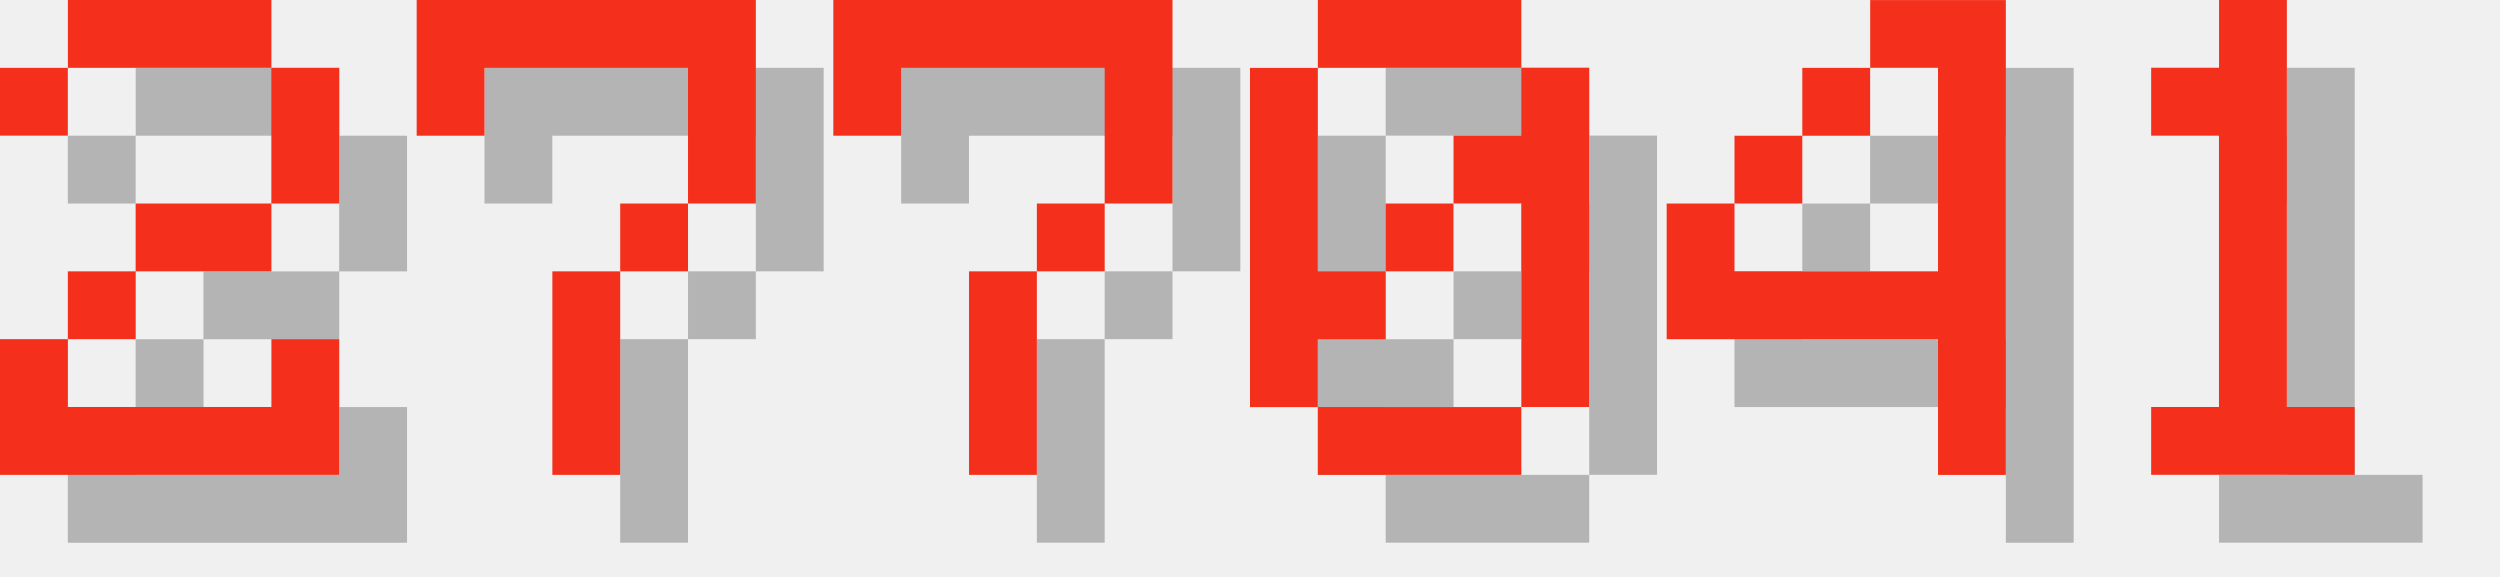
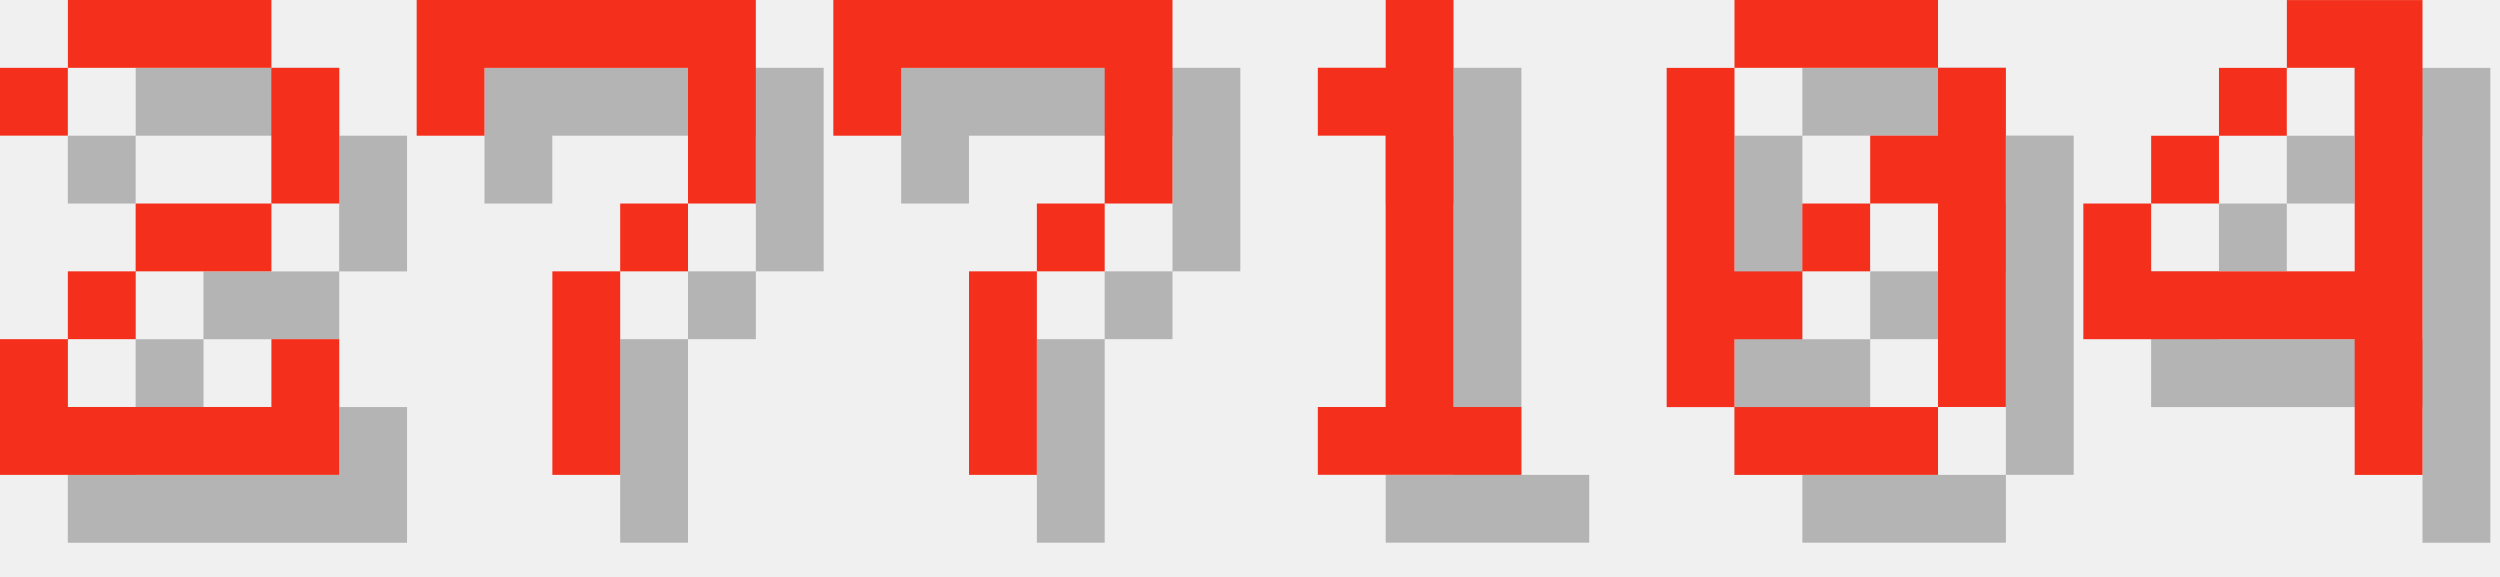
<svg xmlns="http://www.w3.org/2000/svg" version="1.1" width="156.0" height="36">
  <style>
        .text-foreground {
            fill: #F4301C;
        }
        .text-shadow {
            fill: #000000;
            fill-opacity: 0.25;
        }
    </style>
  <g class="digit" id="digit_2" transform="translate(0.0, 0), scale(4)">
    <path id="digit_2_shadow" class="text-shadow" d="m1.058 2.117v1.058h1.058v-1.058h3.175v2.117h-2.117v1.058h-1.058v1.058h-1.058v2.117h5.292v-2.117h-1.058v1.058h-3.175v-1.058h1.058v-1.058h2.117v-1.058h1.058v-2.117h-1.058v-1.058h-3.175v1.058h-1.058z" fill-opacity=".5" style="paint-order:stroke fill markers" />
    <path id="digit_2_fg" class="text-foreground" d="m0 1.058v1.058h1.058v-1.058h3.175v2.117h-2.117v1.058h-1.058v1.058h-1.058v2.117h5.292v-2.117h-1.058v1.058h-3.175v-1.058h1.058v-1.058h2.117v-1.058h1.058v-2.117h-1.058v-1.058h-3.175v1.058h-1.058z" fill="#fff" style="paint-order:stroke fill markers" />
  </g>
  <g class="digit" id="digit_7" transform="translate(26.0, 0), scale(4)">
    <path id="digit_7_shadow" class="text-shadow" d="m1.058 1.058 2e-6 2.117h1.058v-1.058h3.175v1.058l2e-7 1.058h-1.058v1.058h-1.058l4e-7 3.175 1.058 1e-7v-3.175h1.058v-1.058h1.058l5e-7 -1.058v-2.117z" fill-opacity=".5" style="paint-order:stroke fill markers" />
    <path id="digit_7_fg" class="text-foreground" d="m0 0 2e-6 2.117h1.058v-1.058h3.175v1.058l2e-7 1.058h-1.058v1.058h-1.058l4e-7 3.175 1.058 1e-7v-3.175h1.058v-1.058h1.058l5e-7 -1.058v-2.117z" fill="#fff" style="paint-order:stroke fill markers" />
  </g>
  <g class="digit" id="digit_7" transform="translate(52.0, 0), scale(4)">
    <path id="digit_7_shadow" class="text-shadow" d="m1.058 1.058 2e-6 2.117h1.058v-1.058h3.175v1.058l2e-7 1.058h-1.058v1.058h-1.058l4e-7 3.175 1.058 1e-7v-3.175h1.058v-1.058h1.058l5e-7 -1.058v-2.117z" fill-opacity=".5" style="paint-order:stroke fill markers" />
    <path id="digit_7_fg" class="text-foreground" d="m0 0 2e-6 2.117h1.058v-1.058h3.175v1.058l2e-7 1.058h-1.058v1.058h-1.058l4e-7 3.175 1.058 1e-7v-3.175h1.058v-1.058h1.058l5e-7 -1.058v-2.117z" fill="#fff" style="paint-order:stroke fill markers" />
  </g>
-   <g class="digit" id="digit_0" transform="translate(78.0, 0), scale(4)">
+   <g class="digit" id="digit_1" transform="translate(78.0, 0), scale(4)">
+     <path id="digit_1_shadow" class="text-shadow" d="m2.117 2.117v1.058h1.058v4.233h-1.058v1.058h3.175v-1.058h-1.058v-6.35h-1.058v1.058h-1.058z" fill-opacity=".5" style="paint-order:stroke fill markers" />
+     <path id="digit_1_fg" class="text-foreground" d="m1.058 1.058v1.058h1.058v4.233h-1.058v1.058h3.175v-1.058h-1.058v-6.35h-1.058v1.058h-1.058z" fill="#fff" style="paint-order:stroke fill markers" />
+   </g>
+   <g class="digit" id="digit_0" transform="translate(104.0, 0), scale(4)">
    <path id="digit_0_shadow" class="text-shadow" d="m2.117 1.058v1.058h3.175v-1.058h-3.175zm3.175 1.058v1.058h-1.058v1.058h1.058v3.175h1.058v-5.292h-1.058zm0 5.292h-3.175v1.058h3.175v-1.058zm-3.175 0v-1.058h1.058v-1.058h-1.058v-3.175h-1.058v5.292h1.058zm1.058-2.117h1.058v-1.058h-1.058v1.058z" fill-opacity=".5" style="paint-order:stroke fill markers" />
    <path id="digit_0_fg" class="text-foreground" d="m1.058 0v1.058h3.175v-1.058h-3.175zm3.175 1.058v1.058h-1.058v1.058h1.058v3.175h1.058v-5.292h-1.058zm0 5.292h-3.175v1.058h3.175v-1.058zm-3.175 0v-1.058h1.058v-1.058h-1.058v-3.175h-1.058v5.292h1.058zm1.058-2.117h1.058v-1.058h-1.058v1.058z" fill="#fff" style="paint-order:stroke fill markers" />
  </g>
-   <g class="digit" id="digit_4" transform="translate(104.0, 0), scale(4)">
+   <g class="digit" id="digit_4" transform="translate(130.0, 0), scale(4)">
    <path id="digit_4_shadow" class="text-shadow" d="m4.233 1.058v1.058h1.058v3.175h-3.175v-1.058h-1.058v2.117h4.233v2.117h1.058v-7.408h-2.117zm-2.117 3.175h1.058v-1.058h-1.058v1.058zm1.058-1.058h1.058v-1.058h-1.058v1.058z" fill-opacity=".5" style="paint-order:stroke fill markers" />
    <path id="digit_4_fg" class="text-foreground" d="m3.175 0v1.058h1.058v3.175h-3.175v-1.058h-1.058v2.117h4.233v2.117h1.058v-7.408h-2.117zm-2.117 3.175h1.058v-1.058h-1.058v1.058zm1.058-1.058h1.058v-1.058h-1.058v1.058z" fill="#fff" style="paint-order:stroke fill markers" />
  </g>
-   <g class="digit" id="digit_1" transform="translate(130.0, 0), scale(4)">
-     <path id="digit_1_shadow" class="text-shadow" d="m2.117 2.117v1.058h1.058v4.233h-1.058v1.058h3.175v-1.058h-1.058v-6.35h-1.058v1.058h-1.058z" fill-opacity=".5" style="paint-order:stroke fill markers" />
-     <path id="digit_1_fg" class="text-foreground" d="m1.058 1.058v1.058h1.058v4.233h-1.058v1.058h3.175v-1.058h-1.058v-6.35h-1.058v1.058h-1.058z" fill="#fff" style="paint-order:stroke fill markers" />
-   </g>
</svg>
